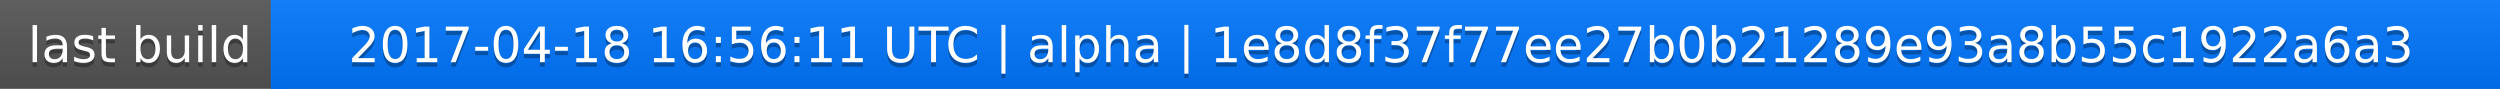
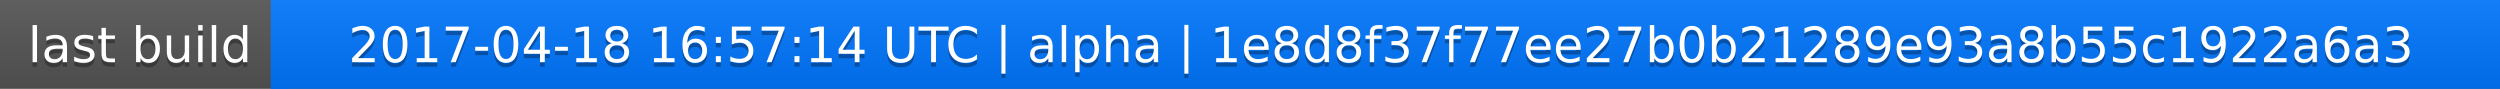
<svg xmlns="http://www.w3.org/2000/svg" width="563" height="20">
  <linearGradient id="a" x2="0" y2="100%">
    <stop offset="0" stop-color="#bbb" stop-opacity=".1" />
    <stop offset="1" stop-opacity=".1" />
  </linearGradient>
  <rect rx="0" width="563" height="20" fill="#555" />
  <rect rx="0" x="61" width="502" height="20" fill="#07f" />
  <path fill="#07f" d="M61 0h4v20h-4z" />
  <rect rx="0" width="563" height="20" fill="url(#a)" />
  <g fill="#fff" text-anchor="middle" font-family="DejaVu Sans,Verdana,Geneva,sans-serif" font-size="11">
    <text x="31.5" y="15" fill="#010101" fill-opacity=".3">last build</text>
    <text x="31.5" y="14">last build</text>
-     <text x="311" y="15" fill="#010101" fill-opacity=".3">2017-04-18 16:56:11 UTC | alpha | 1e8d8f37f77ee27b0b21289e93a8b55c1922a6a3</text>
-     <text x="311" y="14">2017-04-18 16:56:11 UTC | alpha | 1e8d8f37f77ee27b0b21289e93a8b55c1922a6a3</text>
+     <text x="311" y="15" fill="#010101" fill-opacity=".3">2017-04-18 16:57:14 UTC | alpha | 1e8d8f37f77ee27b0b21289e93a8b55c1922a6a3</text>
+     <text x="311" y="14">2017-04-18 16:57:14 UTC | alpha | 1e8d8f37f77ee27b0b21289e93a8b55c1922a6a3</text>
  </g>
</svg>
